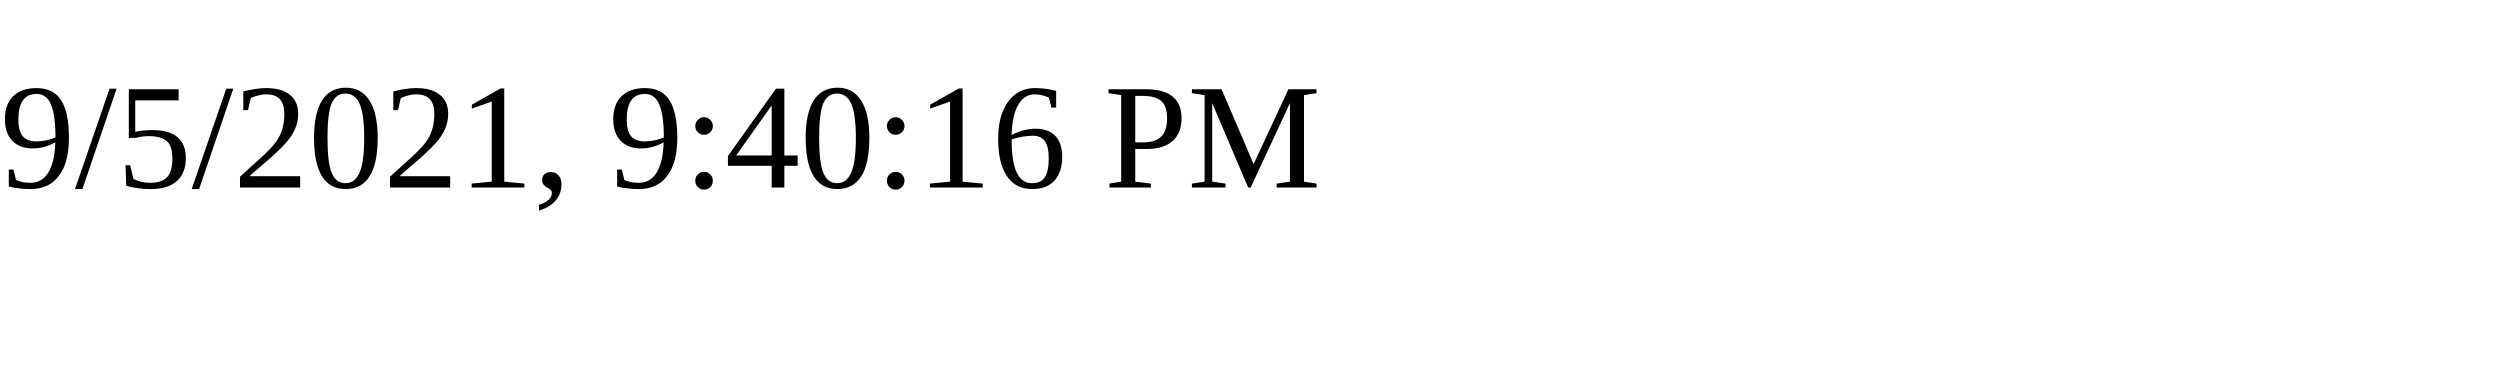
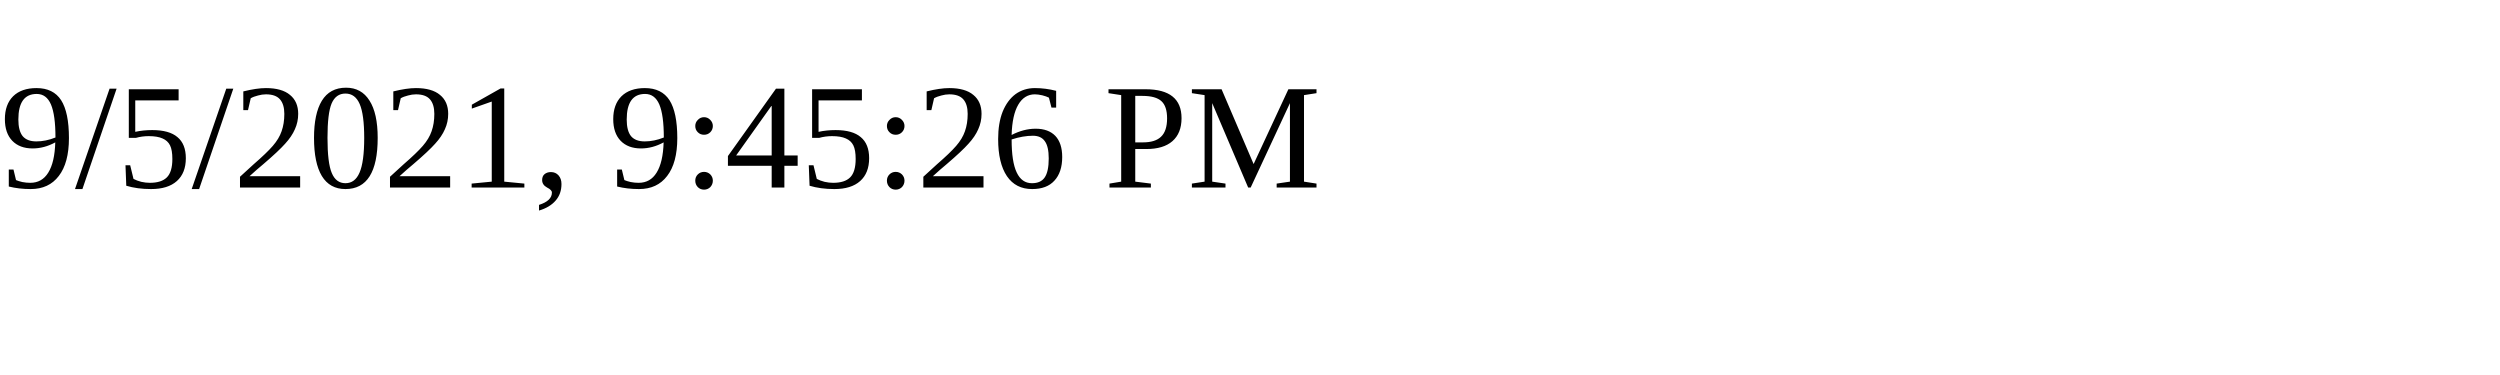
<svg xmlns="http://www.w3.org/2000/svg" height="30" width="200">
-   <text x="0" y="15">9/5/2021, 9:40:16 PM</text>
+   <text x="0" y="15">9/5/2021, 9:45:26 PM</text>
</svg>
